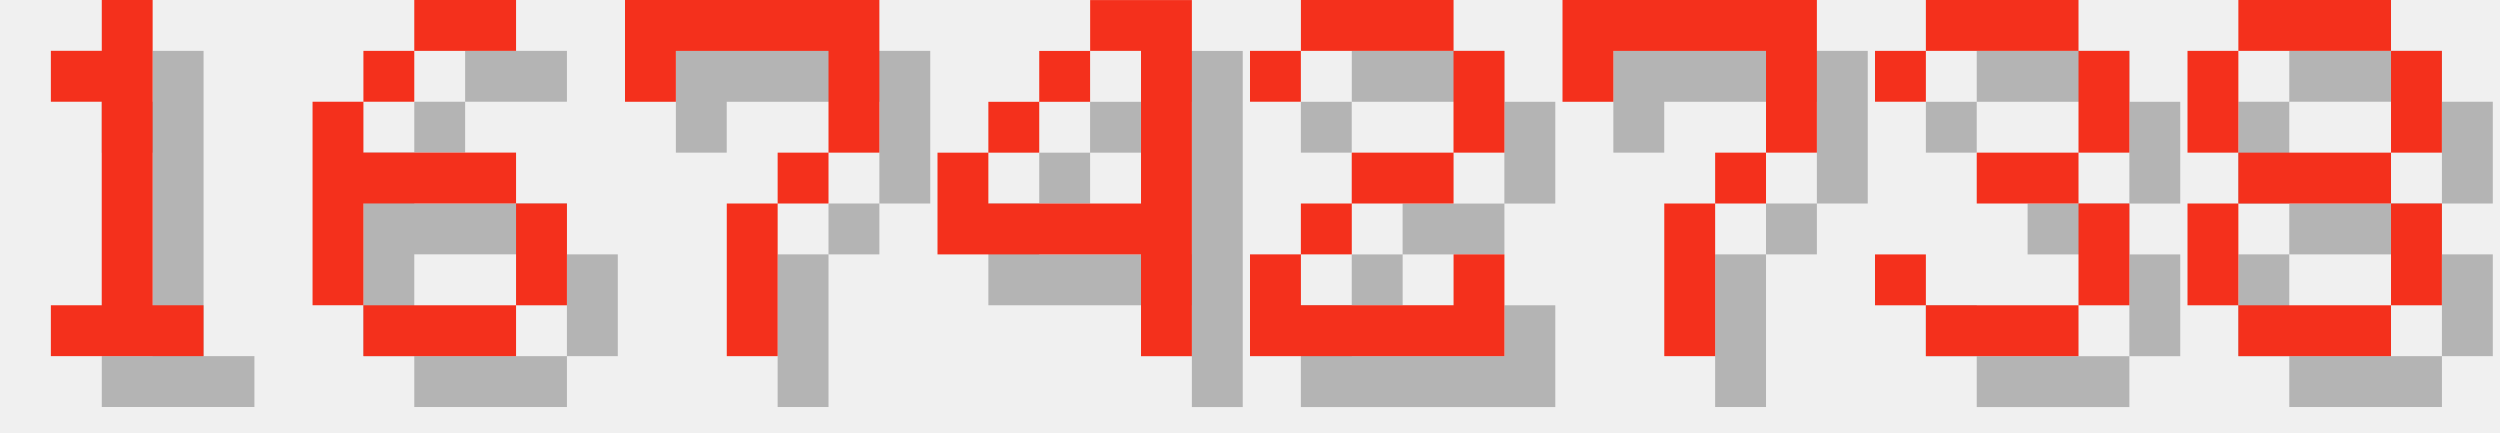
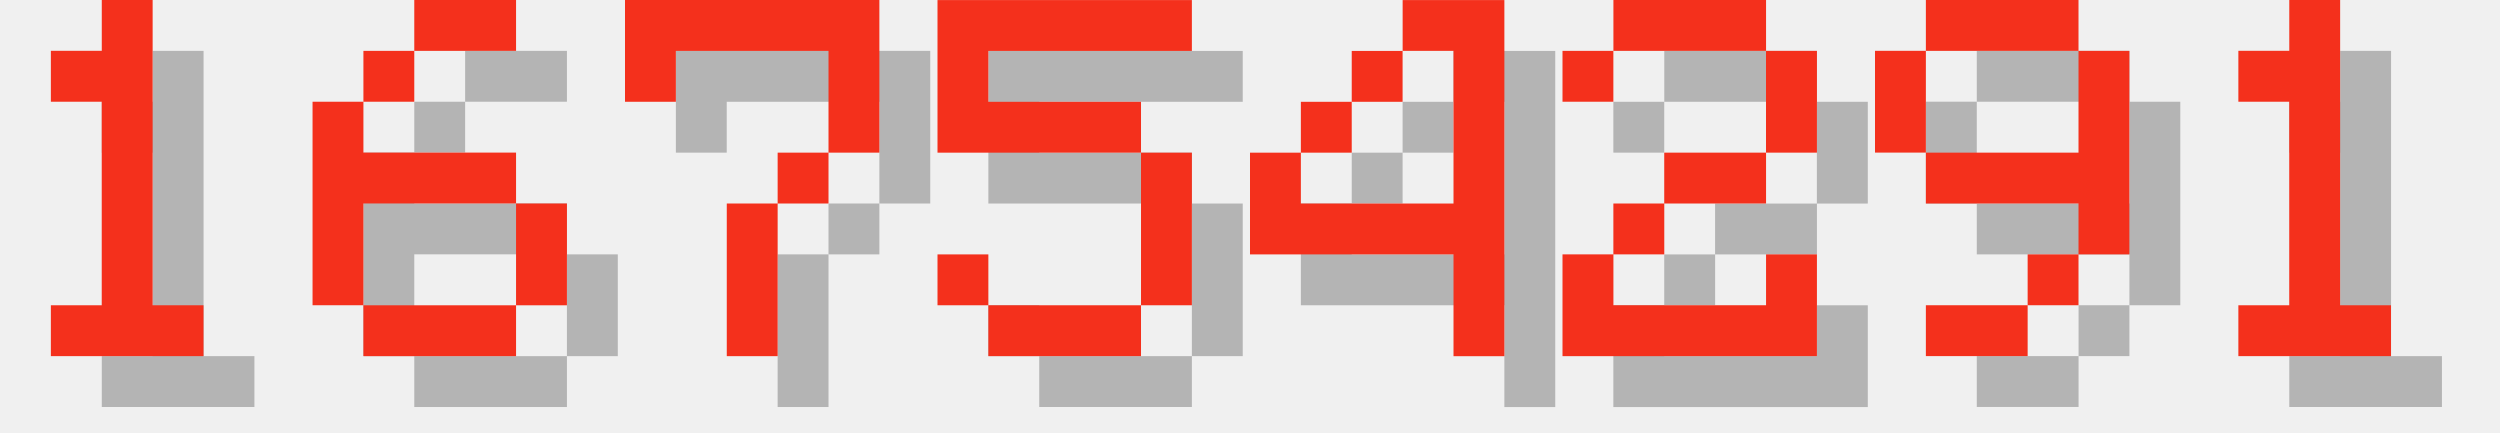
<svg xmlns="http://www.w3.org/2000/svg" version="1.1" width="208.0" height="36">
  <style>
        .text-foreground {
            fill: #F4301C;
        }
        .text-shadow {
            fill: #000000;
            fill-opacity: 0.25;
        }
    </style>
  <g class="digit" id="digit_1" transform="translate(0.0, 0), scale(4)">
    <path id="digit_1_shadow" class="text-shadow" d="m2.117 2.117v1.058h1.058v4.233h-1.058v1.058h3.175v-1.058h-1.058v-6.35h-1.058v1.058h-1.058z" fill-opacity=".5" style="paint-order:stroke fill markers" />
    <path id="digit_1_fg" class="text-foreground" d="m1.058 1.058v1.058h1.058v4.233h-1.058v1.058h3.175v-1.058h-1.058v-6.35h-1.058v1.058h-1.058z" fill="#fff" style="paint-order:stroke fill markers" />
  </g>
  <g class="digit" id="digit_6" transform="translate(26.0, 0), scale(4)">
    <path id="digit_6_shadow" class="text-shadow" d="m3.175 1.058v1.058h2.117v-1.058h-2.117zm0 1.058h-1.058v1.058h1.058v-1.058zm-1.058 1.058h-1.058v4.233h1.058v-2.117h3.175v-1.058h-3.175v-1.058zm3.175 2.117v2.117h1.058v-2.117h-1.058zm0 2.117h-3.175v1.058h3.175v-1.058z" fill-opacity=".5" style="paint-order:stroke fill markers" />
    <path id="digit_6_fg" class="text-foreground" d="m2.117 0v1.058h2.117v-1.058h-2.117zm0 1.058h-1.058v1.058h1.058v-1.058zm-1.058 1.058h-1.058v4.233h1.058v-2.117h3.175v-1.058h-3.175v-1.058zm3.175 2.117v2.117h1.058v-2.117h-1.058zm0 2.117h-3.175v1.058h3.175v-1.058z" fill="#fff" style="paint-order:stroke fill markers" />
  </g>
  <g class="digit" id="digit_7" transform="translate(52.0, 0), scale(4)">
    <path id="digit_7_shadow" class="text-shadow" d="m1.058 1.058 2e-6 2.117h1.058v-1.058h3.175v1.058l2e-7 1.058h-1.058v1.058h-1.058l4e-7 3.175 1.058 1e-7v-3.175h1.058v-1.058h1.058l5e-7 -1.058v-2.117z" fill-opacity=".5" style="paint-order:stroke fill markers" />
    <path id="digit_7_fg" class="text-foreground" d="m0 0 2e-6 2.117h1.058v-1.058h3.175v1.058l2e-7 1.058h-1.058v1.058h-1.058l4e-7 3.175 1.058 1e-7v-3.175h1.058v-1.058h1.058l5e-7 -1.058v-2.117z" fill="#fff" style="paint-order:stroke fill markers" />
  </g>
-   <g class="digit" id="digit_4" transform="translate(78.0, 0), scale(4)">
+   <g class="digit" id="digit_5" transform="translate(78.0, 0), scale(4)">
+     <path id="digit_5_shadow" class="text-shadow" d="m1.058 1.058v3.175h4.233v3.175h-3.175v-1.058h-1.058v1.058h1.058v1.058h3.175v-1.058h1.058v-3.175h-1.058v-1.058h-3.175v-1.058h4.233v-1.058h-5.292z" fill-opacity=".5" style="paint-order:stroke fill markers" />
+     <path id="digit_5_fg" class="text-foreground" d="m0 0v3.175h4.233v3.175h-3.175v-1.058h-1.058v1.058h1.058v1.058h3.175v-1.058h1.058v-3.175h-1.058v-1.058h-3.175v-1.058h4.233v-1.058h-5.292z" fill="#fff" style="paint-order:stroke fill markers" />
+   </g>
+   <g class="digit" id="digit_4" transform="translate(104.0, 0), scale(4)">
    <path id="digit_4_shadow" class="text-shadow" d="m4.233 1.058v1.058h1.058v3.175h-3.175v-1.058h-1.058v2.117h4.233v2.117h1.058v-7.408h-2.117zm-2.117 3.175h1.058v-1.058h-1.058v1.058zm1.058-1.058h1.058v-1.058h-1.058v1.058z" fill-opacity=".5" style="paint-order:stroke fill markers" />
    <path id="digit_4_fg" class="text-foreground" d="m3.175 0v1.058h1.058v3.175h-3.175v-1.058h-1.058v2.117h4.233v2.117h1.058v-7.408h-2.117zm-2.117 3.175h1.058v-1.058h-1.058v1.058zm1.058-1.058h1.058v-1.058h-1.058v1.058z" fill="#fff" style="paint-order:stroke fill markers" />
  </g>
-   <g class="digit" id="digit_2" transform="translate(104.0, 0), scale(4)">
+   <g class="digit" id="digit_2" transform="translate(130.0, 0), scale(4)">
    <path id="digit_2_shadow" class="text-shadow" d="m1.058 2.117v1.058h1.058v-1.058h3.175v2.117h-2.117v1.058h-1.058v1.058h-1.058v2.117h5.292v-2.117h-1.058v1.058h-3.175v-1.058h1.058v-1.058h2.117v-1.058h1.058v-2.117h-1.058v-1.058h-3.175v1.058h-1.058z" fill-opacity=".5" style="paint-order:stroke fill markers" />
    <path id="digit_2_fg" class="text-foreground" d="m0 1.058v1.058h1.058v-1.058h3.175v2.117h-2.117v1.058h-1.058v1.058h-1.058v2.117h5.292v-2.117h-1.058v1.058h-3.175v-1.058h1.058v-1.058h2.117v-1.058h1.058v-2.117h-1.058v-1.058h-3.175v1.058h-1.058z" fill="#fff" style="paint-order:stroke fill markers" />
  </g>
-   <g class="digit" id="digit_7" transform="translate(130.0, 0), scale(4)">
-     <path id="digit_7_shadow" class="text-shadow" d="m1.058 1.058 2e-6 2.117h1.058v-1.058h3.175v1.058l2e-7 1.058h-1.058v1.058h-1.058l4e-7 3.175 1.058 1e-7v-3.175h1.058v-1.058h1.058l5e-7 -1.058v-2.117z" fill-opacity=".5" style="paint-order:stroke fill markers" />
-     <path id="digit_7_fg" class="text-foreground" d="m0 0 2e-6 2.117h1.058v-1.058h3.175v1.058l2e-7 1.058h-1.058v1.058h-1.058l4e-7 3.175 1.058 1e-7v-3.175h1.058v-1.058h1.058l5e-7 -1.058v-2.117z" fill="#fff" style="paint-order:stroke fill markers" />
+   <g class="digit" id="digit_9" transform="translate(156.0, 0), scale(4)">
+     <path id="digit_9_shadow" class="text-shadow" d="m2.117 1.058v1.058h3.175v-1.058h-3.175zm3.175 1.058v2.117h-3.175v1.058h3.175v1.058h1.058v-4.233h-1.058zm0 4.233h-1.058v1.058h1.058v-1.058zm-1.058 1.058h-2.117v1.058h2.117v-1.058zm-2.117-3.175v-2.117h-1.058v2.117h1.058z" fill-opacity=".5" style="paint-order:stroke fill markers" />
+     <path id="digit_9_fg" class="text-foreground" d="m1.058 0v1.058h3.175v-1.058h-3.175zm3.175 1.058v2.117h-3.175v1.058h3.175v1.058h1.058v-4.233h-1.058zm0 4.233h-1.058v1.058h1.058v-1.058zm-1.058 1.058h-2.117v1.058h2.117v-1.058zm-2.117-3.175v-2.117h-1.058v2.117h1.058z" fill="#fff" style="paint-order:stroke fill markers" />
  </g>
-   <g class="digit" id="digit_3" transform="translate(156.0, 0), scale(4)">
-     <path id="digit_3_shadow" class="text-shadow" d="m1.058 2.117v1.058h1.058v-1.058h3.175v2.117h-2.117v1.058h2.117v2.117h-3.175v-1.058h-1.058v1.058h1.058v1.058h3.175v-1.058h1.058v-2.117h-1.058v-1.058h1.058v-2.117h-1.058v-1.058h-3.175v1.058h-1.058z" fill-opacity=".5" style="paint-order:stroke fill markers" />
-     <path id="digit_3_fg" class="text-foreground" d="m0 1.058v1.058h1.058v-1.058h3.175v2.117h-2.117v1.058h2.117v2.117h-3.175v-1.058h-1.058v1.058h1.058v1.058h3.175v-1.058h1.058v-2.117h-1.058v-1.058h1.058v-2.117h-1.058v-1.058h-3.175v1.058h-1.058z" fill="#fff" style="paint-order:stroke fill markers" />
-   </g>
-   <g class="digit" id="digit_8" transform="translate(182.0, 0), scale(4)">
-     <path id="digit_8_shadow" class="text-shadow" d="m2.117 1.058v1.058h3.175v-1.058h-3.175zm3.175 1.058v2.117h1.058v-2.117h-1.058zm0 2.117h-3.175v1.058h3.175v-1.058zm0 1.058v2.117h1.058v-2.117h-1.058zm0 2.117h-3.175v1.058h3.175v-1.058zm-3.175 0v-2.117h-1.058v2.117h1.058zm0-3.175v-2.117h-1.058v2.117h1.058z" fill-opacity=".5" style="paint-order:stroke fill markers" />
-     <path id="digit_8_fg" class="text-foreground" d="m1.058 0v1.058h3.175v-1.058h-3.175zm3.175 1.058v2.117h1.058v-2.117h-1.058zm0 2.117h-3.175v1.058h3.175v-1.058zm0 1.058v2.117h1.058v-2.117h-1.058zm0 2.117h-3.175v1.058h3.175v-1.058zm-3.175 0v-2.117h-1.058v2.117h1.058zm0-3.175v-2.117h-1.058v2.117h1.058z" fill="#fff" style="paint-order:stroke fill markers" />
+   <g class="digit" id="digit_1" transform="translate(182.0, 0), scale(4)">
+     <path id="digit_1_shadow" class="text-shadow" d="m2.117 2.117v1.058h1.058v4.233h-1.058v1.058h3.175v-1.058h-1.058v-6.35h-1.058v1.058h-1.058z" fill-opacity=".5" style="paint-order:stroke fill markers" />
+     <path id="digit_1_fg" class="text-foreground" d="m1.058 1.058v1.058h1.058v4.233h-1.058v1.058h3.175v-1.058h-1.058v-6.35h-1.058v1.058h-1.058z" fill="#fff" style="paint-order:stroke fill markers" />
  </g>
</svg>
